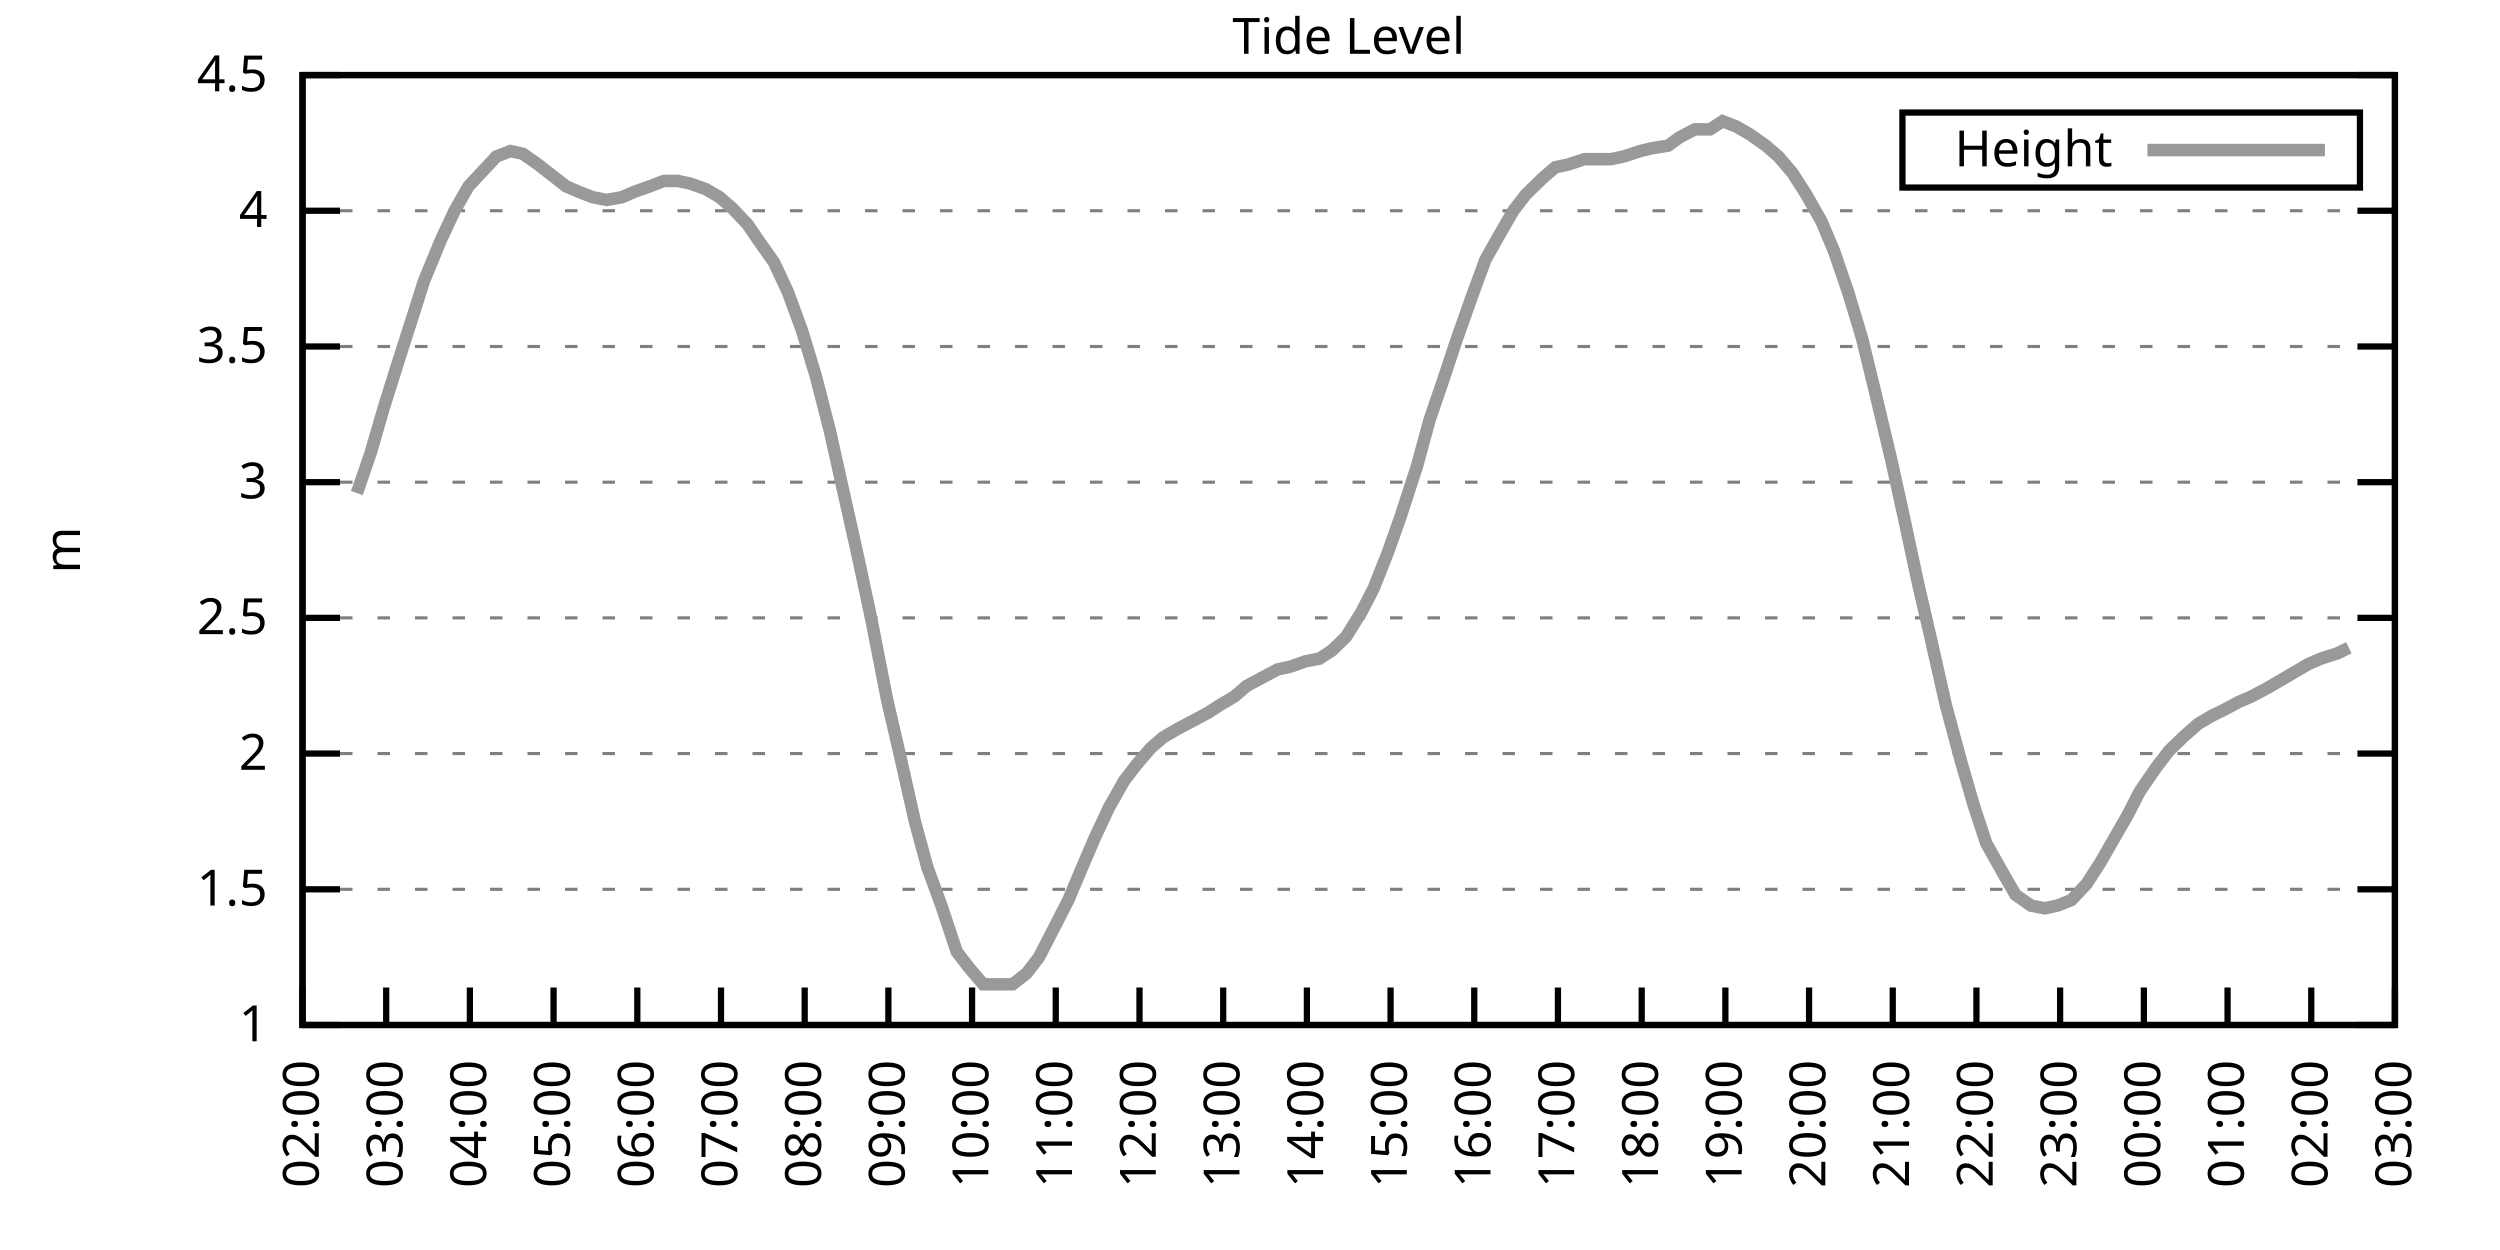
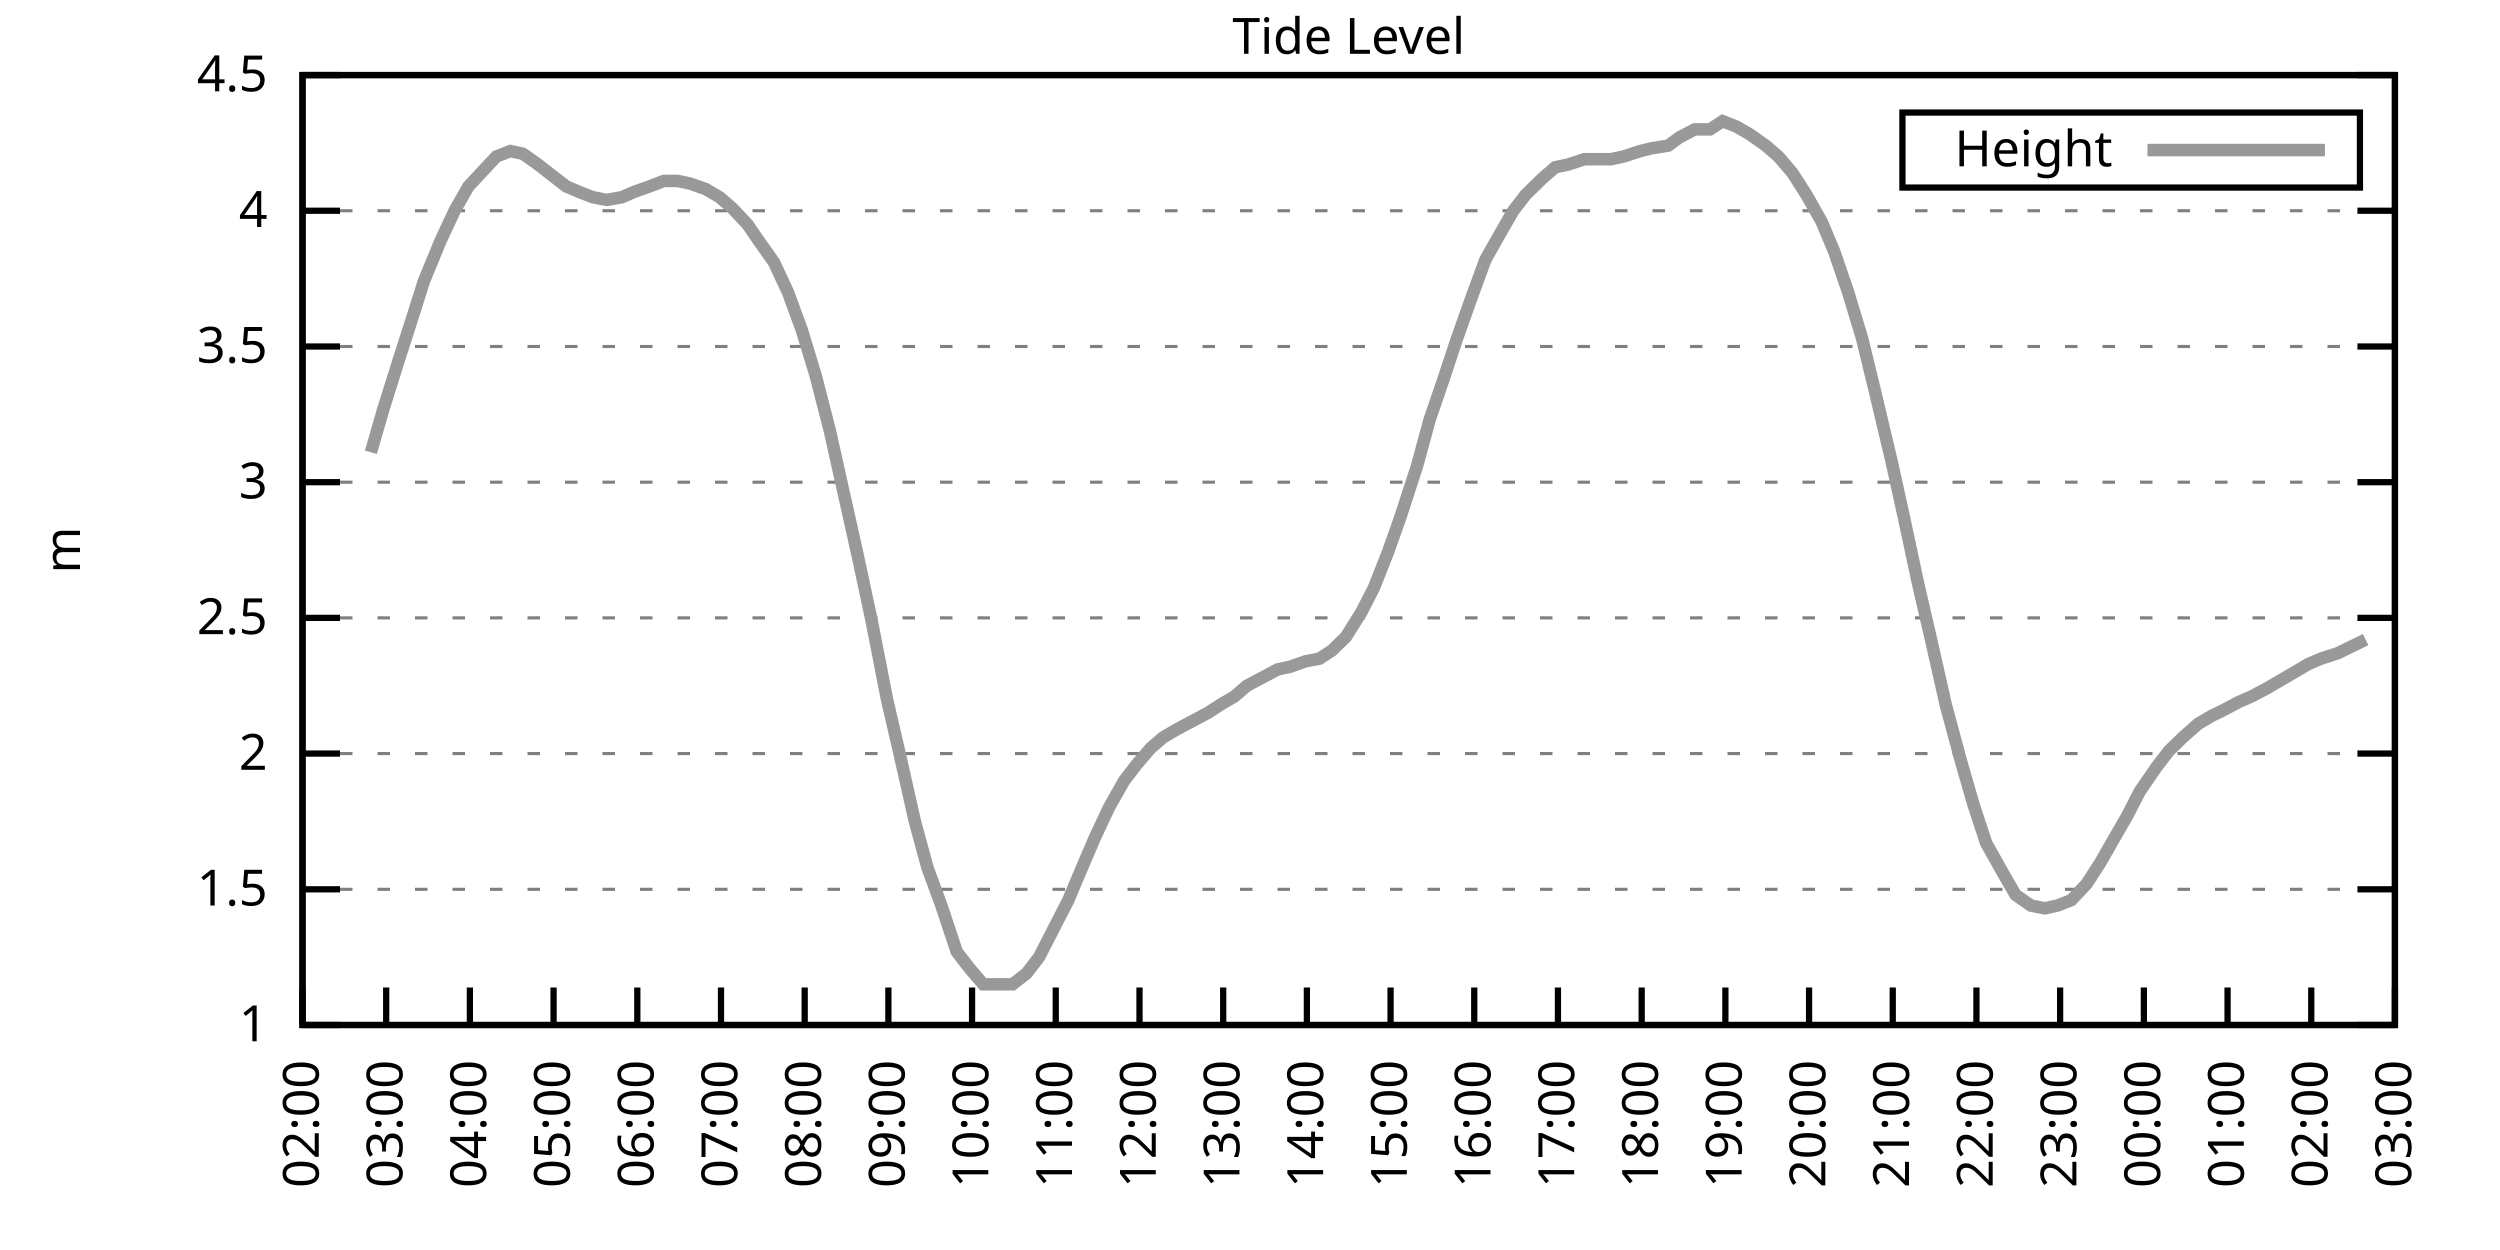
<svg xmlns="http://www.w3.org/2000/svg" xmlns:xlink="http://www.w3.org/1999/xlink" width="400" height="200" viewBox="0 0 400 200">
  <g id="gnuplot_canvas">
    <rect x="0" y="0" width="400" height="200" fill="none" />
    <defs>
      <circle id="gpDot" r="0.5" stroke-width="0.5" stroke="currentColor" />
      <path id="gpPt0" stroke-width="0.333" stroke="currentColor" d="M-1,0 h2 M0,-1 v2" />
      <path id="gpPt1" stroke-width="0.333" stroke="currentColor" d="M-1,-1 L1,1 M1,-1 L-1,1" />
      <path id="gpPt2" stroke-width="0.333" stroke="currentColor" d="M-1,0 L1,0 M0,-1 L0,1 M-1,-1 L1,1 M-1,1 L1,-1" />
      <rect id="gpPt3" stroke-width="0.333" stroke="currentColor" x="-1" y="-1" width="2" height="2" />
      <rect id="gpPt4" stroke-width="0.333" stroke="currentColor" fill="currentColor" x="-1" y="-1" width="2" height="2" />
      <circle id="gpPt5" stroke-width="0.333" stroke="currentColor" cx="0" cy="0" r="1" />
      <use xlink:href="#gpPt5" id="gpPt6" fill="currentColor" stroke="none" />
      <path id="gpPt7" stroke-width="0.333" stroke="currentColor" d="M0,-1.33 L-1.33,0.67 L1.33,0.67 z" />
      <use xlink:href="#gpPt7" id="gpPt8" fill="currentColor" stroke="none" />
      <use xlink:href="#gpPt7" id="gpPt9" stroke="currentColor" transform="rotate(180)" />
      <use xlink:href="#gpPt9" id="gpPt10" fill="currentColor" stroke="none" />
      <use xlink:href="#gpPt3" id="gpPt11" stroke="currentColor" transform="rotate(45)" />
      <use xlink:href="#gpPt11" id="gpPt12" fill="currentColor" stroke="none" />
      <path id="gpPt13" stroke-width="0.333" stroke="currentColor" d="M0,1.330 L1.265,0.411 L0.782,-1.067 L-0.782,-1.076 L-1.265,0.411 z" />
      <use xlink:href="#gpPt13" id="gpPt14" fill="currentColor" stroke="none" />
      <filter id="textbox" filterUnits="objectBoundingBox" x="0" y="0" height="1" width="1">
        <feFlood flood-color="white" flood-opacity="1" result="bgnd" />
        <feComposite in="SourceGraphic" in2="bgnd" operator="atop" />
      </filter>
      <filter id="greybox" filterUnits="objectBoundingBox" x="0" y="0" height="1" width="1">
        <feFlood flood-color="lightgrey" flood-opacity="1" result="grey" />
        <feComposite in="SourceGraphic" in2="grey" operator="atop" />
      </filter>
    </defs>
    <g fill="none" color="white" stroke="currentColor" stroke-width="1.00" stroke-linecap="butt" stroke-linejoin="miter">
</g>
    <g fill="none" color="black" stroke="currentColor" stroke-width="1.00" stroke-linecap="butt" stroke-linejoin="miter">
      <g stroke="none" shape-rendering="crispEdges">
        <polygon fill="rgb(255, 255, 255)" points="48.40,164.00 383.18,164.00 383.18,12.02 48.40,12.02 " />
      </g>
    </g>
    <g fill="none" color="black" stroke="currentColor" stroke-width="1.00" stroke-linecap="butt" stroke-linejoin="miter">
</g>
    <g fill="none" color="black" stroke="black" stroke-width="0.50" stroke-linecap="butt" stroke-linejoin="miter">
</g>
    <g fill="none" color="gray" stroke="currentColor" stroke-width="0.50" stroke-linecap="butt" stroke-linejoin="miter">
      <path stroke="gray" stroke-dasharray="2,4" class="gridline" d="M48.40,164.00 L383.19,164.00  " />
    </g>
    <g fill="none" color="gray" stroke="gray" stroke-width="1.00" stroke-linecap="butt" stroke-linejoin="miter">
</g>
    <g fill="none" color="black" stroke="currentColor" stroke-width="1.00" stroke-linecap="butt" stroke-linejoin="miter">
      <path stroke="black" d="M48.40,164.00 L54.40,164.00 M383.19,164.00 L377.19,164.00  " />
      <g transform="translate(42.80,166.60)" stroke="none" fill="black" font-family="Sans" font-size="8.00" text-anchor="end">
        <text>
          <tspan font-family="Sans"> 1</tspan>
        </text>
      </g>
    </g>
    <g fill="none" color="black" stroke="currentColor" stroke-width="1.00" stroke-linecap="butt" stroke-linejoin="miter">
</g>
    <g fill="none" color="black" stroke="black" stroke-width="0.50" stroke-linecap="butt" stroke-linejoin="miter">
</g>
    <g fill="none" color="gray" stroke="currentColor" stroke-width="0.50" stroke-linecap="butt" stroke-linejoin="miter">
      <path stroke="gray" stroke-dasharray="2,4" class="gridline" d="M48.40,142.29 L383.19,142.29  " />
    </g>
    <g fill="none" color="gray" stroke="gray" stroke-width="1.00" stroke-linecap="butt" stroke-linejoin="miter">
</g>
    <g fill="none" color="black" stroke="currentColor" stroke-width="1.00" stroke-linecap="butt" stroke-linejoin="miter">
      <path stroke="black" d="M48.40,142.29 L54.40,142.29 M383.19,142.29 L377.19,142.29  " />
      <g transform="translate(42.80,144.89)" stroke="none" fill="black" font-family="Sans" font-size="8.00" text-anchor="end">
        <text>
          <tspan font-family="Sans"> 1.5</tspan>
        </text>
      </g>
    </g>
    <g fill="none" color="black" stroke="currentColor" stroke-width="1.00" stroke-linecap="butt" stroke-linejoin="miter">
</g>
    <g fill="none" color="black" stroke="black" stroke-width="0.50" stroke-linecap="butt" stroke-linejoin="miter">
</g>
    <g fill="none" color="gray" stroke="currentColor" stroke-width="0.50" stroke-linecap="butt" stroke-linejoin="miter">
      <path stroke="gray" stroke-dasharray="2,4" class="gridline" d="M48.40,120.57 L383.19,120.57  " />
    </g>
    <g fill="none" color="gray" stroke="gray" stroke-width="1.00" stroke-linecap="butt" stroke-linejoin="miter">
</g>
    <g fill="none" color="black" stroke="currentColor" stroke-width="1.00" stroke-linecap="butt" stroke-linejoin="miter">
      <path stroke="black" d="M48.40,120.57 L54.40,120.57 M383.19,120.57 L377.19,120.57  " />
      <g transform="translate(42.80,123.17)" stroke="none" fill="black" font-family="Sans" font-size="8.00" text-anchor="end">
        <text>
          <tspan font-family="Sans"> 2</tspan>
        </text>
      </g>
    </g>
    <g fill="none" color="black" stroke="currentColor" stroke-width="1.00" stroke-linecap="butt" stroke-linejoin="miter">
</g>
    <g fill="none" color="black" stroke="black" stroke-width="0.50" stroke-linecap="butt" stroke-linejoin="miter">
</g>
    <g fill="none" color="gray" stroke="currentColor" stroke-width="0.50" stroke-linecap="butt" stroke-linejoin="miter">
      <path stroke="gray" stroke-dasharray="2,4" class="gridline" d="M48.40,98.86 L383.19,98.86  " />
    </g>
    <g fill="none" color="gray" stroke="gray" stroke-width="1.00" stroke-linecap="butt" stroke-linejoin="miter">
</g>
    <g fill="none" color="black" stroke="currentColor" stroke-width="1.00" stroke-linecap="butt" stroke-linejoin="miter">
      <path stroke="black" d="M48.40,98.86 L54.40,98.86 M383.19,98.86 L377.19,98.86  " />
      <g transform="translate(42.80,101.46)" stroke="none" fill="black" font-family="Sans" font-size="8.00" text-anchor="end">
        <text>
          <tspan font-family="Sans"> 2.5</tspan>
        </text>
      </g>
    </g>
    <g fill="none" color="black" stroke="currentColor" stroke-width="1.00" stroke-linecap="butt" stroke-linejoin="miter">
</g>
    <g fill="none" color="black" stroke="black" stroke-width="0.50" stroke-linecap="butt" stroke-linejoin="miter">
</g>
    <g fill="none" color="gray" stroke="currentColor" stroke-width="0.50" stroke-linecap="butt" stroke-linejoin="miter">
      <path stroke="gray" stroke-dasharray="2,4" class="gridline" d="M48.40,77.15 L383.19,77.15  " />
    </g>
    <g fill="none" color="gray" stroke="gray" stroke-width="1.00" stroke-linecap="butt" stroke-linejoin="miter">
</g>
    <g fill="none" color="black" stroke="currentColor" stroke-width="1.00" stroke-linecap="butt" stroke-linejoin="miter">
      <path stroke="black" d="M48.40,77.15 L54.40,77.15 M383.19,77.15 L377.19,77.15  " />
      <g transform="translate(42.80,79.75)" stroke="none" fill="black" font-family="Sans" font-size="8.00" text-anchor="end">
        <text>
          <tspan font-family="Sans"> 3</tspan>
        </text>
      </g>
    </g>
    <g fill="none" color="black" stroke="currentColor" stroke-width="1.00" stroke-linecap="butt" stroke-linejoin="miter">
</g>
    <g fill="none" color="black" stroke="black" stroke-width="0.50" stroke-linecap="butt" stroke-linejoin="miter">
</g>
    <g fill="none" color="gray" stroke="currentColor" stroke-width="0.50" stroke-linecap="butt" stroke-linejoin="miter">
      <path stroke="gray" stroke-dasharray="2,4" class="gridline" d="M48.40,55.44 L383.19,55.44  " />
    </g>
    <g fill="none" color="gray" stroke="gray" stroke-width="1.00" stroke-linecap="butt" stroke-linejoin="miter">
</g>
    <g fill="none" color="black" stroke="currentColor" stroke-width="1.00" stroke-linecap="butt" stroke-linejoin="miter">
      <path stroke="black" d="M48.40,55.44 L54.40,55.44 M383.19,55.44 L377.19,55.44  " />
      <g transform="translate(42.80,58.04)" stroke="none" fill="black" font-family="Sans" font-size="8.00" text-anchor="end">
        <text>
          <tspan font-family="Sans"> 3.5</tspan>
        </text>
      </g>
    </g>
    <g fill="none" color="black" stroke="currentColor" stroke-width="1.00" stroke-linecap="butt" stroke-linejoin="miter">
</g>
    <g fill="none" color="black" stroke="black" stroke-width="0.50" stroke-linecap="butt" stroke-linejoin="miter">
</g>
    <g fill="none" color="gray" stroke="currentColor" stroke-width="0.50" stroke-linecap="butt" stroke-linejoin="miter">
      <path stroke="gray" stroke-dasharray="2,4" class="gridline" d="M48.40,33.72 L383.19,33.72  " />
    </g>
    <g fill="none" color="gray" stroke="gray" stroke-width="1.00" stroke-linecap="butt" stroke-linejoin="miter">
</g>
    <g fill="none" color="black" stroke="currentColor" stroke-width="1.00" stroke-linecap="butt" stroke-linejoin="miter">
      <path stroke="black" d="M48.40,33.72 L54.40,33.72 M383.19,33.72 L377.19,33.72  " />
      <g transform="translate(42.80,36.32)" stroke="none" fill="black" font-family="Sans" font-size="8.00" text-anchor="end">
        <text>
          <tspan font-family="Sans"> 4</tspan>
        </text>
      </g>
    </g>
    <g fill="none" color="black" stroke="currentColor" stroke-width="1.00" stroke-linecap="butt" stroke-linejoin="miter">
</g>
    <g fill="none" color="black" stroke="black" stroke-width="0.50" stroke-linecap="butt" stroke-linejoin="miter">
</g>
    <g fill="none" color="gray" stroke="currentColor" stroke-width="0.50" stroke-linecap="butt" stroke-linejoin="miter">
      <path stroke="gray" stroke-dasharray="2,4" class="gridline" d="M48.40,12.01 L383.19,12.01  " />
    </g>
    <g fill="none" color="gray" stroke="gray" stroke-width="1.00" stroke-linecap="butt" stroke-linejoin="miter">
</g>
    <g fill="none" color="black" stroke="currentColor" stroke-width="1.00" stroke-linecap="butt" stroke-linejoin="miter">
      <path stroke="black" d="M48.40,12.01 L54.40,12.01 M383.19,12.01 L377.19,12.01  " />
      <g transform="translate(42.80,14.61)" stroke="none" fill="black" font-family="Sans" font-size="8.00" text-anchor="end">
        <text>
          <tspan font-family="Sans"> 4.5</tspan>
        </text>
      </g>
    </g>
    <g fill="none" color="black" stroke="currentColor" stroke-width="1.00" stroke-linecap="butt" stroke-linejoin="miter">
      <path stroke="black" d="M48.40,164.00 L48.40,158.00  " />
      <g transform="translate(51.00,169.60) rotate(270.00)" stroke="none" fill="black" font-family="Sans" font-size="8.00" text-anchor="end">
        <text>
          <tspan font-family="Sans">02:00</tspan>
        </text>
      </g>
    </g>
    <g fill="none" color="black" stroke="currentColor" stroke-width="1.00" stroke-linecap="butt" stroke-linejoin="miter">
      <path stroke="black" d="M61.79,164.00 L61.79,158.00  " />
      <g transform="translate(64.39,169.60) rotate(270.00)" stroke="none" fill="black" font-family="Sans" font-size="8.00" text-anchor="end">
        <text>
          <tspan font-family="Sans">03:00</tspan>
        </text>
      </g>
    </g>
    <g fill="none" color="black" stroke="currentColor" stroke-width="1.00" stroke-linecap="butt" stroke-linejoin="miter">
      <path stroke="black" d="M75.18,164.00 L75.18,158.00  " />
      <g transform="translate(77.78,169.60) rotate(270.00)" stroke="none" fill="black" font-family="Sans" font-size="8.00" text-anchor="end">
        <text>
          <tspan font-family="Sans">04:00</tspan>
        </text>
      </g>
    </g>
    <g fill="none" color="black" stroke="currentColor" stroke-width="1.00" stroke-linecap="butt" stroke-linejoin="miter">
      <path stroke="black" d="M88.57,164.00 L88.57,158.00  " />
      <g transform="translate(91.17,169.60) rotate(270.00)" stroke="none" fill="black" font-family="Sans" font-size="8.00" text-anchor="end">
        <text>
          <tspan font-family="Sans">05:00</tspan>
        </text>
      </g>
    </g>
    <g fill="none" color="black" stroke="currentColor" stroke-width="1.00" stroke-linecap="butt" stroke-linejoin="miter">
      <path stroke="black" d="M101.97,164.00 L101.97,158.00  " />
      <g transform="translate(104.57,169.60) rotate(270.00)" stroke="none" fill="black" font-family="Sans" font-size="8.00" text-anchor="end">
        <text>
          <tspan font-family="Sans">06:00</tspan>
        </text>
      </g>
    </g>
    <g fill="none" color="black" stroke="currentColor" stroke-width="1.00" stroke-linecap="butt" stroke-linejoin="miter">
      <path stroke="black" d="M115.36,164.00 L115.36,158.00  " />
      <g transform="translate(117.96,169.60) rotate(270.00)" stroke="none" fill="black" font-family="Sans" font-size="8.00" text-anchor="end">
        <text>
          <tspan font-family="Sans">07:00</tspan>
        </text>
      </g>
    </g>
    <g fill="none" color="black" stroke="currentColor" stroke-width="1.00" stroke-linecap="butt" stroke-linejoin="miter">
      <path stroke="black" d="M128.75,164.00 L128.75,158.00  " />
      <g transform="translate(131.35,169.60) rotate(270.00)" stroke="none" fill="black" font-family="Sans" font-size="8.00" text-anchor="end">
        <text>
          <tspan font-family="Sans">08:00</tspan>
        </text>
      </g>
    </g>
    <g fill="none" color="black" stroke="currentColor" stroke-width="1.00" stroke-linecap="butt" stroke-linejoin="miter">
      <path stroke="black" d="M142.14,164.00 L142.14,158.00  " />
      <g transform="translate(144.74,169.60) rotate(270.00)" stroke="none" fill="black" font-family="Sans" font-size="8.00" text-anchor="end">
        <text>
          <tspan font-family="Sans">09:00</tspan>
        </text>
      </g>
    </g>
    <g fill="none" color="black" stroke="currentColor" stroke-width="1.00" stroke-linecap="butt" stroke-linejoin="miter">
      <path stroke="black" d="M155.53,164.00 L155.53,158.00  " />
      <g transform="translate(158.13,169.60) rotate(270.00)" stroke="none" fill="black" font-family="Sans" font-size="8.00" text-anchor="end">
        <text>
          <tspan font-family="Sans">10:00</tspan>
        </text>
      </g>
    </g>
    <g fill="none" color="black" stroke="currentColor" stroke-width="1.00" stroke-linecap="butt" stroke-linejoin="miter">
      <path stroke="black" d="M168.92,164.00 L168.92,158.00  " />
      <g transform="translate(171.52,169.60) rotate(270.00)" stroke="none" fill="black" font-family="Sans" font-size="8.00" text-anchor="end">
        <text>
          <tspan font-family="Sans">11:00</tspan>
        </text>
      </g>
    </g>
    <g fill="none" color="black" stroke="currentColor" stroke-width="1.00" stroke-linecap="butt" stroke-linejoin="miter">
      <path stroke="black" d="M182.32,164.00 L182.32,158.00  " />
      <g transform="translate(184.92,169.60) rotate(270.00)" stroke="none" fill="black" font-family="Sans" font-size="8.00" text-anchor="end">
        <text>
          <tspan font-family="Sans">12:00</tspan>
        </text>
      </g>
    </g>
    <g fill="none" color="black" stroke="currentColor" stroke-width="1.00" stroke-linecap="butt" stroke-linejoin="miter">
      <path stroke="black" d="M195.71,164.00 L195.71,158.00  " />
      <g transform="translate(198.31,169.60) rotate(270.00)" stroke="none" fill="black" font-family="Sans" font-size="8.00" text-anchor="end">
        <text>
          <tspan font-family="Sans">13:00</tspan>
        </text>
      </g>
    </g>
    <g fill="none" color="black" stroke="currentColor" stroke-width="1.00" stroke-linecap="butt" stroke-linejoin="miter">
      <path stroke="black" d="M209.10,164.00 L209.10,158.00  " />
      <g transform="translate(211.70,169.60) rotate(270.00)" stroke="none" fill="black" font-family="Sans" font-size="8.00" text-anchor="end">
        <text>
          <tspan font-family="Sans">14:00</tspan>
        </text>
      </g>
    </g>
    <g fill="none" color="black" stroke="currentColor" stroke-width="1.00" stroke-linecap="butt" stroke-linejoin="miter">
      <path stroke="black" d="M222.49,164.00 L222.49,158.00  " />
      <g transform="translate(225.09,169.60) rotate(270.00)" stroke="none" fill="black" font-family="Sans" font-size="8.00" text-anchor="end">
        <text>
          <tspan font-family="Sans">15:00</tspan>
        </text>
      </g>
    </g>
    <g fill="none" color="black" stroke="currentColor" stroke-width="1.00" stroke-linecap="butt" stroke-linejoin="miter">
      <path stroke="black" d="M235.88,164.00 L235.88,158.00  " />
      <g transform="translate(238.48,169.60) rotate(270.00)" stroke="none" fill="black" font-family="Sans" font-size="8.00" text-anchor="end">
        <text>
          <tspan font-family="Sans">16:00</tspan>
        </text>
      </g>
    </g>
    <g fill="none" color="black" stroke="currentColor" stroke-width="1.00" stroke-linecap="butt" stroke-linejoin="miter">
      <path stroke="black" d="M249.27,164.00 L249.27,158.00  " />
      <g transform="translate(251.87,169.60) rotate(270.00)" stroke="none" fill="black" font-family="Sans" font-size="8.00" text-anchor="end">
        <text>
          <tspan font-family="Sans">17:00</tspan>
        </text>
      </g>
    </g>
    <g fill="none" color="black" stroke="currentColor" stroke-width="1.00" stroke-linecap="butt" stroke-linejoin="miter">
      <path stroke="black" d="M262.67,164.00 L262.67,158.00  " />
      <g transform="translate(265.27,169.60) rotate(270.00)" stroke="none" fill="black" font-family="Sans" font-size="8.00" text-anchor="end">
        <text>
          <tspan font-family="Sans">18:00</tspan>
        </text>
      </g>
    </g>
    <g fill="none" color="black" stroke="currentColor" stroke-width="1.00" stroke-linecap="butt" stroke-linejoin="miter">
      <path stroke="black" d="M276.06,164.00 L276.06,158.00  " />
      <g transform="translate(278.66,169.60) rotate(270.00)" stroke="none" fill="black" font-family="Sans" font-size="8.00" text-anchor="end">
        <text>
          <tspan font-family="Sans">19:00</tspan>
        </text>
      </g>
    </g>
    <g fill="none" color="black" stroke="currentColor" stroke-width="1.00" stroke-linecap="butt" stroke-linejoin="miter">
      <path stroke="black" d="M289.45,164.00 L289.45,158.00  " />
      <g transform="translate(292.05,169.60) rotate(270.00)" stroke="none" fill="black" font-family="Sans" font-size="8.00" text-anchor="end">
        <text>
          <tspan font-family="Sans">20:00</tspan>
        </text>
      </g>
    </g>
    <g fill="none" color="black" stroke="currentColor" stroke-width="1.00" stroke-linecap="butt" stroke-linejoin="miter">
      <path stroke="black" d="M302.84,164.00 L302.84,158.00  " />
      <g transform="translate(305.44,169.60) rotate(270.00)" stroke="none" fill="black" font-family="Sans" font-size="8.00" text-anchor="end">
        <text>
          <tspan font-family="Sans">21:00</tspan>
        </text>
      </g>
    </g>
    <g fill="none" color="black" stroke="currentColor" stroke-width="1.00" stroke-linecap="butt" stroke-linejoin="miter">
      <path stroke="black" d="M316.23,164.00 L316.23,158.00  " />
      <g transform="translate(318.83,169.60) rotate(270.00)" stroke="none" fill="black" font-family="Sans" font-size="8.00" text-anchor="end">
        <text>
          <tspan font-family="Sans">22:00</tspan>
        </text>
      </g>
    </g>
    <g fill="none" color="black" stroke="currentColor" stroke-width="1.00" stroke-linecap="butt" stroke-linejoin="miter">
      <path stroke="black" d="M329.62,164.00 L329.62,158.00  " />
      <g transform="translate(332.22,169.60) rotate(270.00)" stroke="none" fill="black" font-family="Sans" font-size="8.00" text-anchor="end">
        <text>
          <tspan font-family="Sans">23:00</tspan>
        </text>
      </g>
    </g>
    <g fill="none" color="black" stroke="currentColor" stroke-width="1.00" stroke-linecap="butt" stroke-linejoin="miter">
      <path stroke="black" d="M343.02,164.00 L343.02,158.00  " />
      <g transform="translate(345.62,169.60) rotate(270.00)" stroke="none" fill="black" font-family="Sans" font-size="8.00" text-anchor="end">
        <text>
          <tspan font-family="Sans">00:00</tspan>
        </text>
      </g>
    </g>
    <g fill="none" color="black" stroke="currentColor" stroke-width="1.00" stroke-linecap="butt" stroke-linejoin="miter">
      <path stroke="black" d="M356.41,164.00 L356.41,158.00  " />
      <g transform="translate(359.01,169.60) rotate(270.00)" stroke="none" fill="black" font-family="Sans" font-size="8.00" text-anchor="end">
        <text>
          <tspan font-family="Sans">01:00</tspan>
        </text>
      </g>
    </g>
    <g fill="none" color="black" stroke="currentColor" stroke-width="1.00" stroke-linecap="butt" stroke-linejoin="miter">
      <path stroke="black" d="M369.80,164.00 L369.80,158.00  " />
      <g transform="translate(372.40,169.60) rotate(270.00)" stroke="none" fill="black" font-family="Sans" font-size="8.00" text-anchor="end">
        <text>
          <tspan font-family="Sans">02:00</tspan>
        </text>
      </g>
    </g>
    <g fill="none" color="black" stroke="currentColor" stroke-width="1.00" stroke-linecap="butt" stroke-linejoin="miter">
      <path stroke="black" d="M383.19,164.00 L383.19,158.00  " />
      <g transform="translate(385.79,169.60) rotate(270.00)" stroke="none" fill="black" font-family="Sans" font-size="8.00" text-anchor="end">
        <text>
          <tspan font-family="Sans">03:00</tspan>
        </text>
      </g>
    </g>
    <g fill="none" color="black" stroke="currentColor" stroke-width="1.00" stroke-linecap="butt" stroke-linejoin="miter">
</g>
    <g fill="none" color="black" stroke="currentColor" stroke-width="1.00" stroke-linecap="butt" stroke-linejoin="miter">
      <path stroke="black" d="M48.40,12.01 L48.40,164.00 L383.19,164.00 L383.19,12.01 L48.40,12.01 Z  " />
    </g>
    <g fill="none" color="black" stroke="currentColor" stroke-width="1.00" stroke-linecap="butt" stroke-linejoin="miter">
</g>
    <g fill="none" color="black" stroke="currentColor" stroke-width="1.00" stroke-linecap="butt" stroke-linejoin="miter">
      <path stroke="black" d="M304.39,30.01 L304.39,18.01 L377.59,18.01 L377.59,30.01 L304.39,30.01 Z  " />
    </g>
    <g id="Tide_level_plot_1">
      <g fill="none" color="white" stroke="black" stroke-width="2.00" stroke-linecap="butt" stroke-linejoin="miter">
</g>
      <g fill="none" color="black" stroke="currentColor" stroke-width="2.00" stroke-linecap="butt" stroke-linejoin="miter">
        <g transform="translate(337.99,26.61)" stroke="none" fill="black" font-family="Sans" font-size="8.00" text-anchor="end">
          <text>
            <tspan font-family="Sans">Height</tspan>
          </text>
        </g>
      </g>
      <g fill="none" color="black" stroke="currentColor" stroke-width="2.00" stroke-linecap="butt" stroke-linejoin="miter">
-         <path stroke="rgb(153, 153, 153)" d="M343.59,24.01 L371.99,24.01 M57.10,78.89 L59.34,72.37 L61.35,65.42 L63.80,57.61 L66.03,50.66 L67.82,45.01   L70.50,38.50 L72.73,33.72 L74.96,29.81 L79.42,25.04 L81.66,24.17 L83.66,24.60 L86.12,26.34 L88.35,28.08   L90.58,29.81 L92.59,30.68 L94.82,31.55 L97.06,31.99 L99.51,31.55 L101.52,30.68 L103.98,29.81 L106.21,28.95   L108.44,28.95 L110.45,29.38 L112.90,30.25 L115.13,31.55 L117.14,33.29 L119.60,35.89 L121.38,38.50 L123.84,41.97   L126.07,46.75 L128.30,52.83 L130.54,60.21 L132.77,68.90 L135.00,78.89 L137.23,88.87 L139.46,99.30 L141.92,111.89   L143.93,120.57 L146.38,131.43 L148.39,138.81 L150.62,144.89 L153.08,152.28 L155.09,154.88 L157.32,157.49 L162.01,157.49   L164.24,155.75 L166.25,153.14 L168.48,148.80 L170.93,144.02 L172.94,139.25 L175.17,134.04 L177.41,129.26 L179.86,124.92   L181.87,122.31 L184.10,119.71 L186.11,117.97 L188.34,116.67 L190.80,115.36 L193.25,114.06 L195.26,112.76 L197.49,111.45   L199.50,109.72 L201.96,108.42 L204.41,107.11 L206.42,106.68 L208.88,105.81 L211.11,105.38 L213.12,104.07 L215.35,101.90   L217.80,97.99 L219.81,94.08 L222.04,88.44 L224.05,82.79 L226.73,74.54 L228.74,67.16 L230.97,60.65 L232.98,54.57   L235.44,47.62 L237.67,41.54 L240.12,37.20 L242.13,33.72 L244.14,31.12 L246.82,28.51 L248.83,26.77 L250.84,26.34   L253.51,25.47 L255.52,25.47 L257.76,25.47 L259.76,25.04 L262.44,24.17 L264.23,23.73 L266.91,23.30 L268.69,22.00   L271.15,20.70 L273.60,20.70 L275.61,19.39 L277.84,20.26 L280.07,21.56 L282.53,23.30 L284.54,25.04 L286.77,27.64   L289.00,31.12 L291.46,35.46 L293.47,40.24 L295.70,46.75 L297.93,54.13 L299.94,62.38 L302.62,73.67 L304.63,82.79   L306.86,93.22 L308.87,101.90 L311.32,112.76 L313.78,121.88 L315.79,128.83 L317.79,134.90 L320.47,139.68 L322.48,143.16   L324.94,144.89 L327.17,145.33 L329.18,144.89 L331.41,144.02 L333.86,141.42 L336.10,137.94 L338.33,134.04 L340.34,130.56   L342.35,126.65 L345.02,122.75 L347.03,120.14 L349.26,117.97 L351.72,115.80 L353.95,114.49 L355.74,113.63 L358.19,112.32   L360.20,111.45 L362.66,110.15 L364.89,108.85 L367.12,107.55 L369.35,106.24 L371.36,105.38 L374.04,104.51 L375.82,103.64    " />
+         <path stroke="rgb(153, 153, 153)" d="M343.59,24.01 L371.99,24.01 M59.34,72.37 L61.35,65.42 L63.80,57.61 L66.03,50.66 L67.82,45.01 L70.50,38.50   L72.73,33.72 L74.96,29.81 L79.42,25.04 L81.66,24.17 L83.66,24.60 L86.12,26.34 L88.35,28.08 L90.58,29.81   L92.59,30.68 L94.82,31.55 L97.06,31.99 L99.51,31.55 L101.52,30.68 L103.98,29.81 L106.21,28.95 L108.44,28.95   L110.45,29.38 L112.90,30.25 L115.13,31.55 L117.14,33.29 L119.60,35.89 L121.38,38.50 L123.84,41.97 L126.07,46.75   L128.30,52.83 L130.54,60.21 L132.77,68.90 L135.00,78.89 L137.23,88.87 L139.46,99.30 L141.92,111.89 L143.93,120.57   L146.38,131.43 L148.39,138.81 L150.62,144.89 L153.08,152.28 L155.09,154.88 L157.32,157.49 L162.01,157.49 L164.24,155.75   L166.25,153.14 L168.48,148.80 L170.93,144.02 L172.94,139.25 L175.17,134.04 L177.41,129.26 L179.86,124.92 L181.87,122.31   L184.10,119.71 L186.11,117.97 L188.34,116.67 L190.80,115.36 L193.25,114.06 L195.26,112.76 L197.49,111.45 L199.50,109.72   L201.96,108.42 L204.41,107.11 L206.42,106.68 L208.88,105.81 L211.11,105.38 L213.12,104.07 L215.35,101.90 L217.80,97.99   L219.81,94.08 L222.04,88.44 L224.05,82.79 L226.73,74.54 L228.74,67.16 L230.97,60.65 L232.98,54.57 L235.44,47.62   L237.67,41.54 L240.12,37.20 L242.13,33.72 L244.14,31.12 L246.82,28.51 L248.83,26.77 L250.84,26.34 L253.51,25.47   L255.52,25.47 L257.76,25.47 L259.76,25.04 L262.44,24.17 L264.23,23.73 L266.91,23.30 L268.69,22.00 L271.15,20.70   L273.60,20.70 L275.61,19.39 L277.84,20.26 L280.07,21.56 L282.53,23.30 L284.54,25.04 L286.77,27.64 L289.00,31.12   L291.46,35.46 L293.47,40.24 L295.70,46.75 L297.93,54.13 L299.94,62.38 L302.62,73.67 L304.63,82.79 L306.86,93.22   L308.87,101.90 L311.32,112.76 L313.78,121.88 L315.79,128.83 L317.79,134.90 L320.47,139.68 L322.48,143.16 L324.94,144.89   L327.17,145.33 L329.18,144.89 L331.41,144.02 L333.86,141.42 L336.10,137.94 L338.33,134.04 L340.34,130.56 L342.35,126.65   L345.02,122.75 L347.03,120.14 L349.26,117.97 L351.72,115.80 L353.95,114.49 L355.74,113.63 L358.19,112.32 L360.20,111.45   L362.66,110.15 L364.89,108.85 L367.12,107.55 L369.35,106.24 L371.36,105.38 L374.04,104.51 L375.82,103.64 L378.50,102.34    " />
      </g>
    </g>
    <g fill="none" color="black" stroke="currentColor" stroke-width="2.00" stroke-linecap="butt" stroke-linejoin="miter">
</g>
    <g fill="none" color="black" stroke="black" stroke-width="1.00" stroke-linecap="butt" stroke-linejoin="miter">
</g>
    <g fill="none" color="black" stroke="currentColor" stroke-width="1.00" stroke-linecap="butt" stroke-linejoin="miter">
      <path stroke="black" d="M48.40,12.01 L48.40,164.00 L383.19,164.00 L383.19,12.01 L48.40,12.01 Z  " />
      <g transform="translate(12.80,88.01) rotate(270.00)" stroke="none" fill="black" font-family="Sans" font-size="8.00" text-anchor="middle">
        <text>
          <tspan font-family="Sans">m</tspan>
        </text>
      </g>
    </g>
    <g fill="none" color="black" stroke="currentColor" stroke-width="1.00" stroke-linecap="butt" stroke-linejoin="miter">
</g>
    <g fill="none" color="black" stroke="currentColor" stroke-width="1.00" stroke-linecap="butt" stroke-linejoin="miter">
      <g transform="translate(215.79,8.61)" stroke="none" fill="black" font-family="Sans" font-size="8.00" text-anchor="middle">
        <text>
          <tspan font-family="Sans">Tide Level</tspan>
        </text>
      </g>
    </g>
    <g fill="none" color="black" stroke="currentColor" stroke-width="1.00" stroke-linecap="butt" stroke-linejoin="miter">
</g>
  </g>
</svg>
